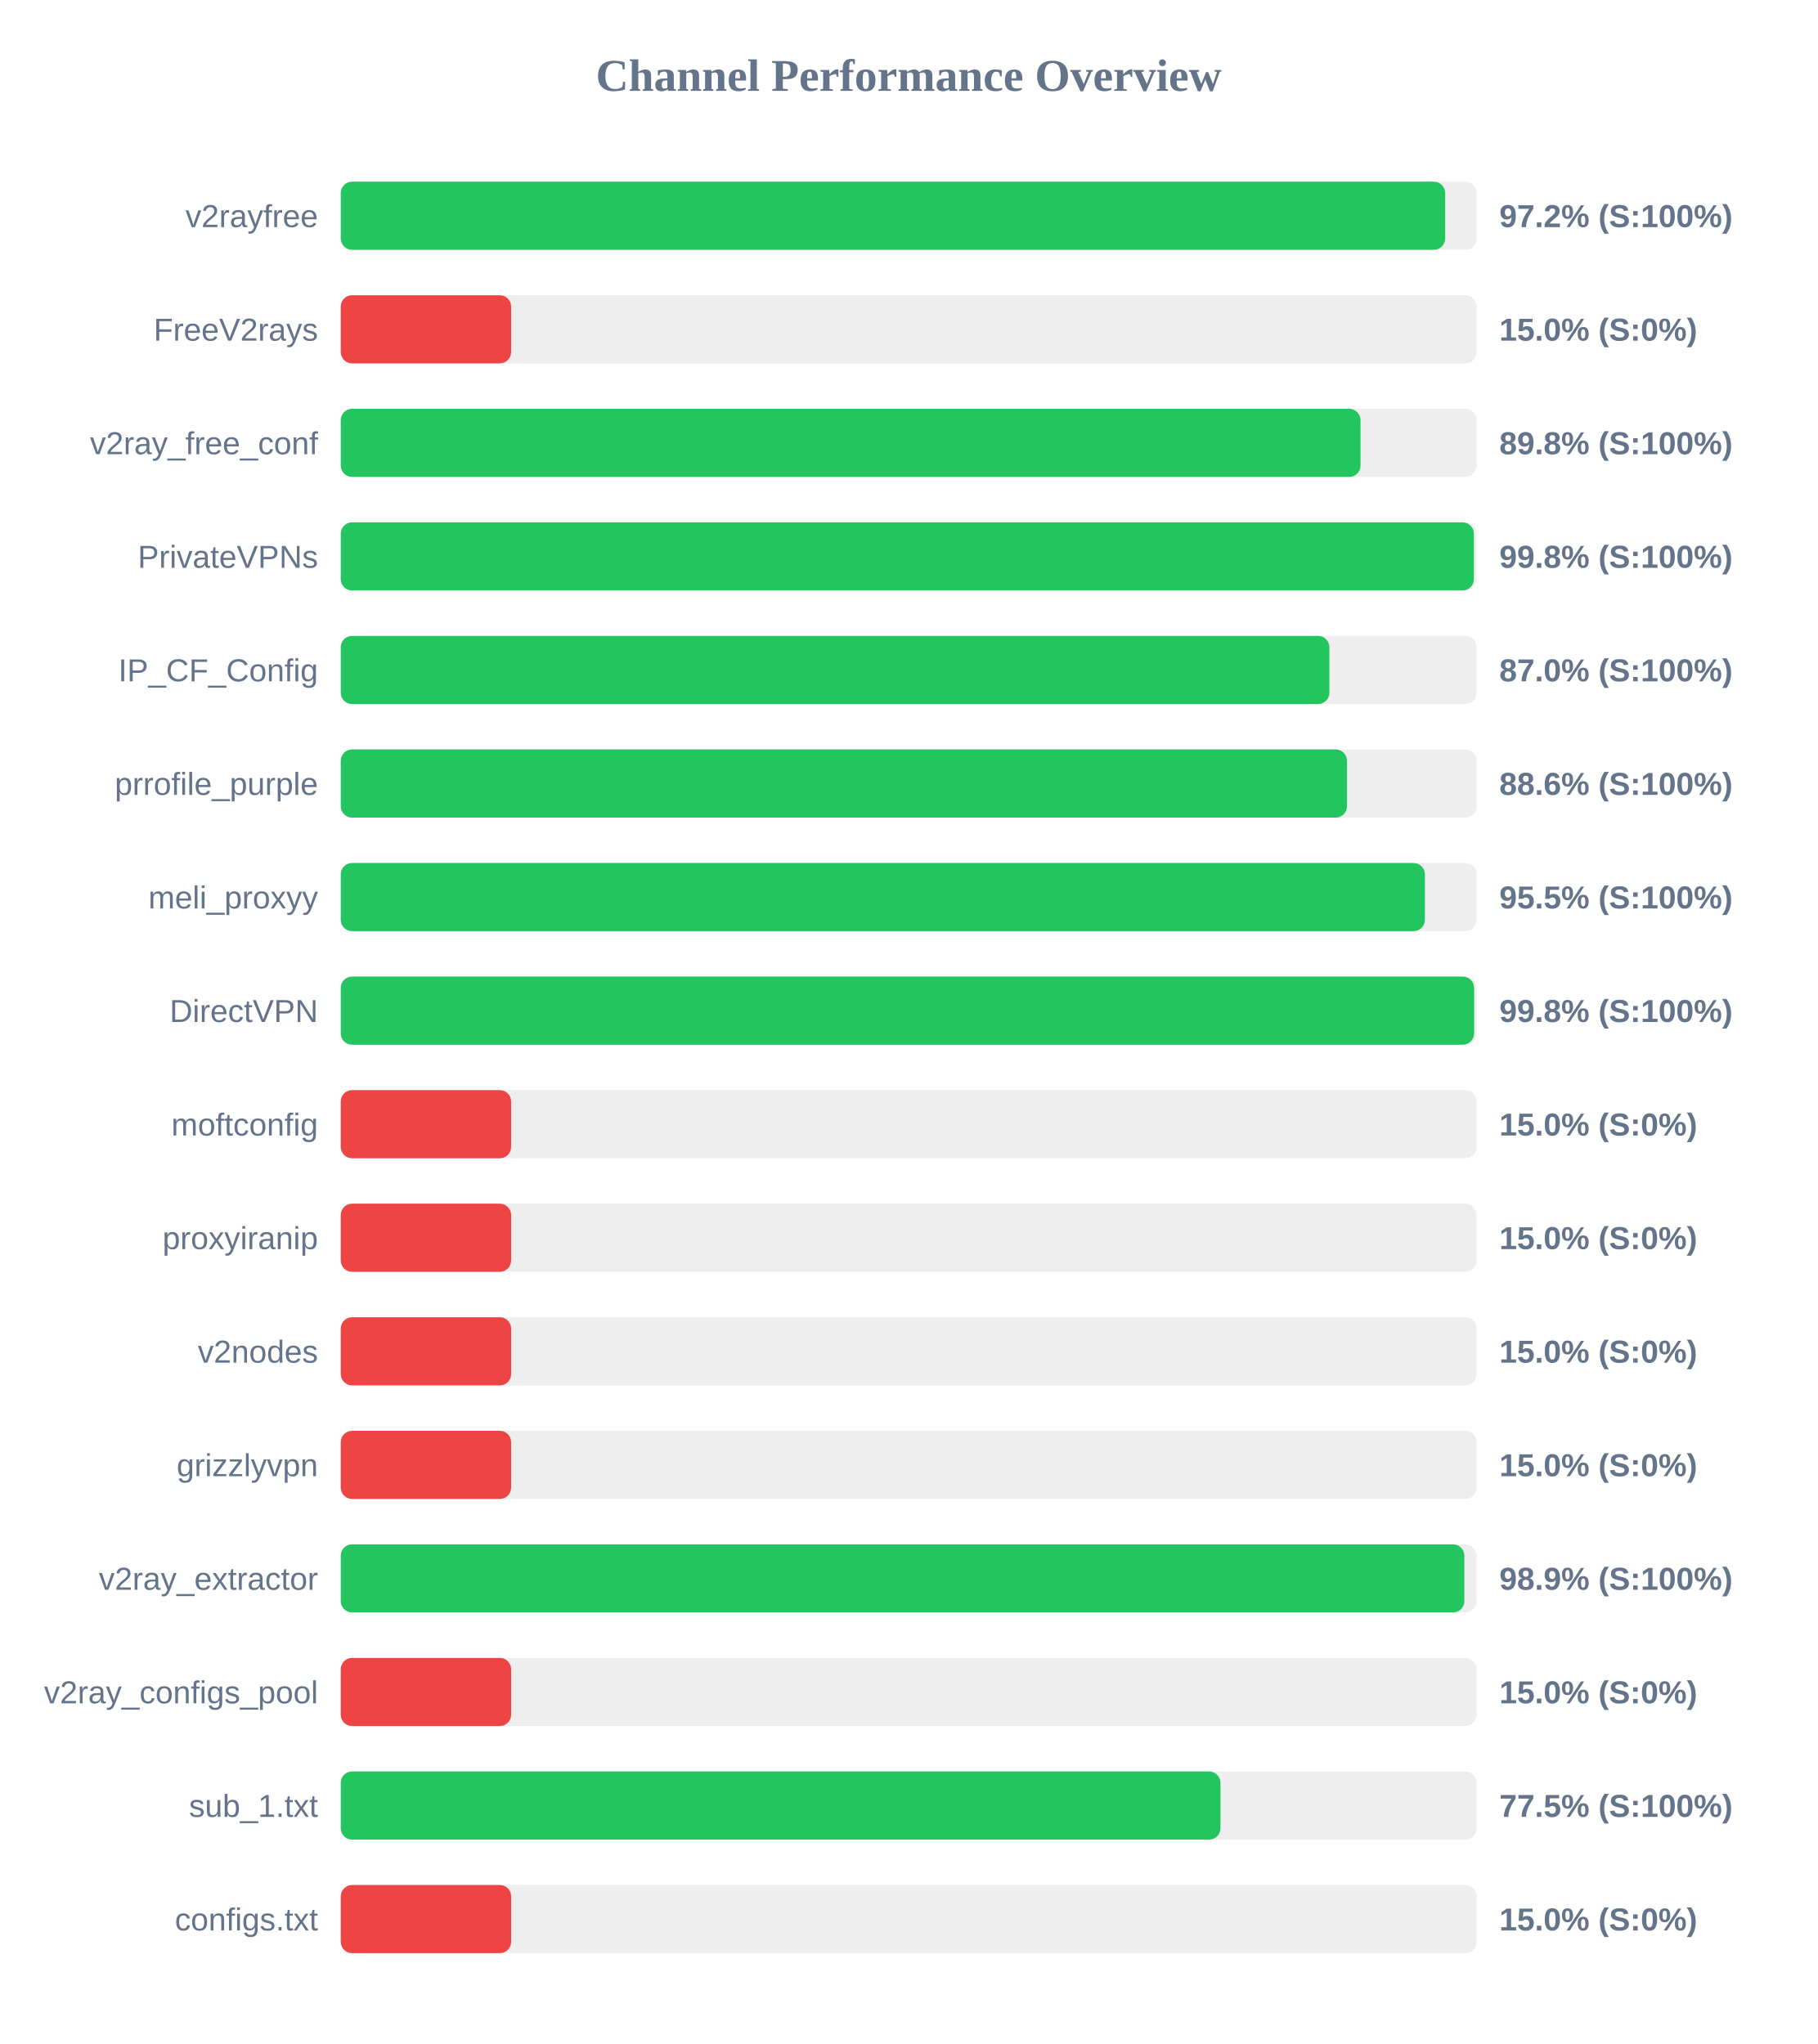
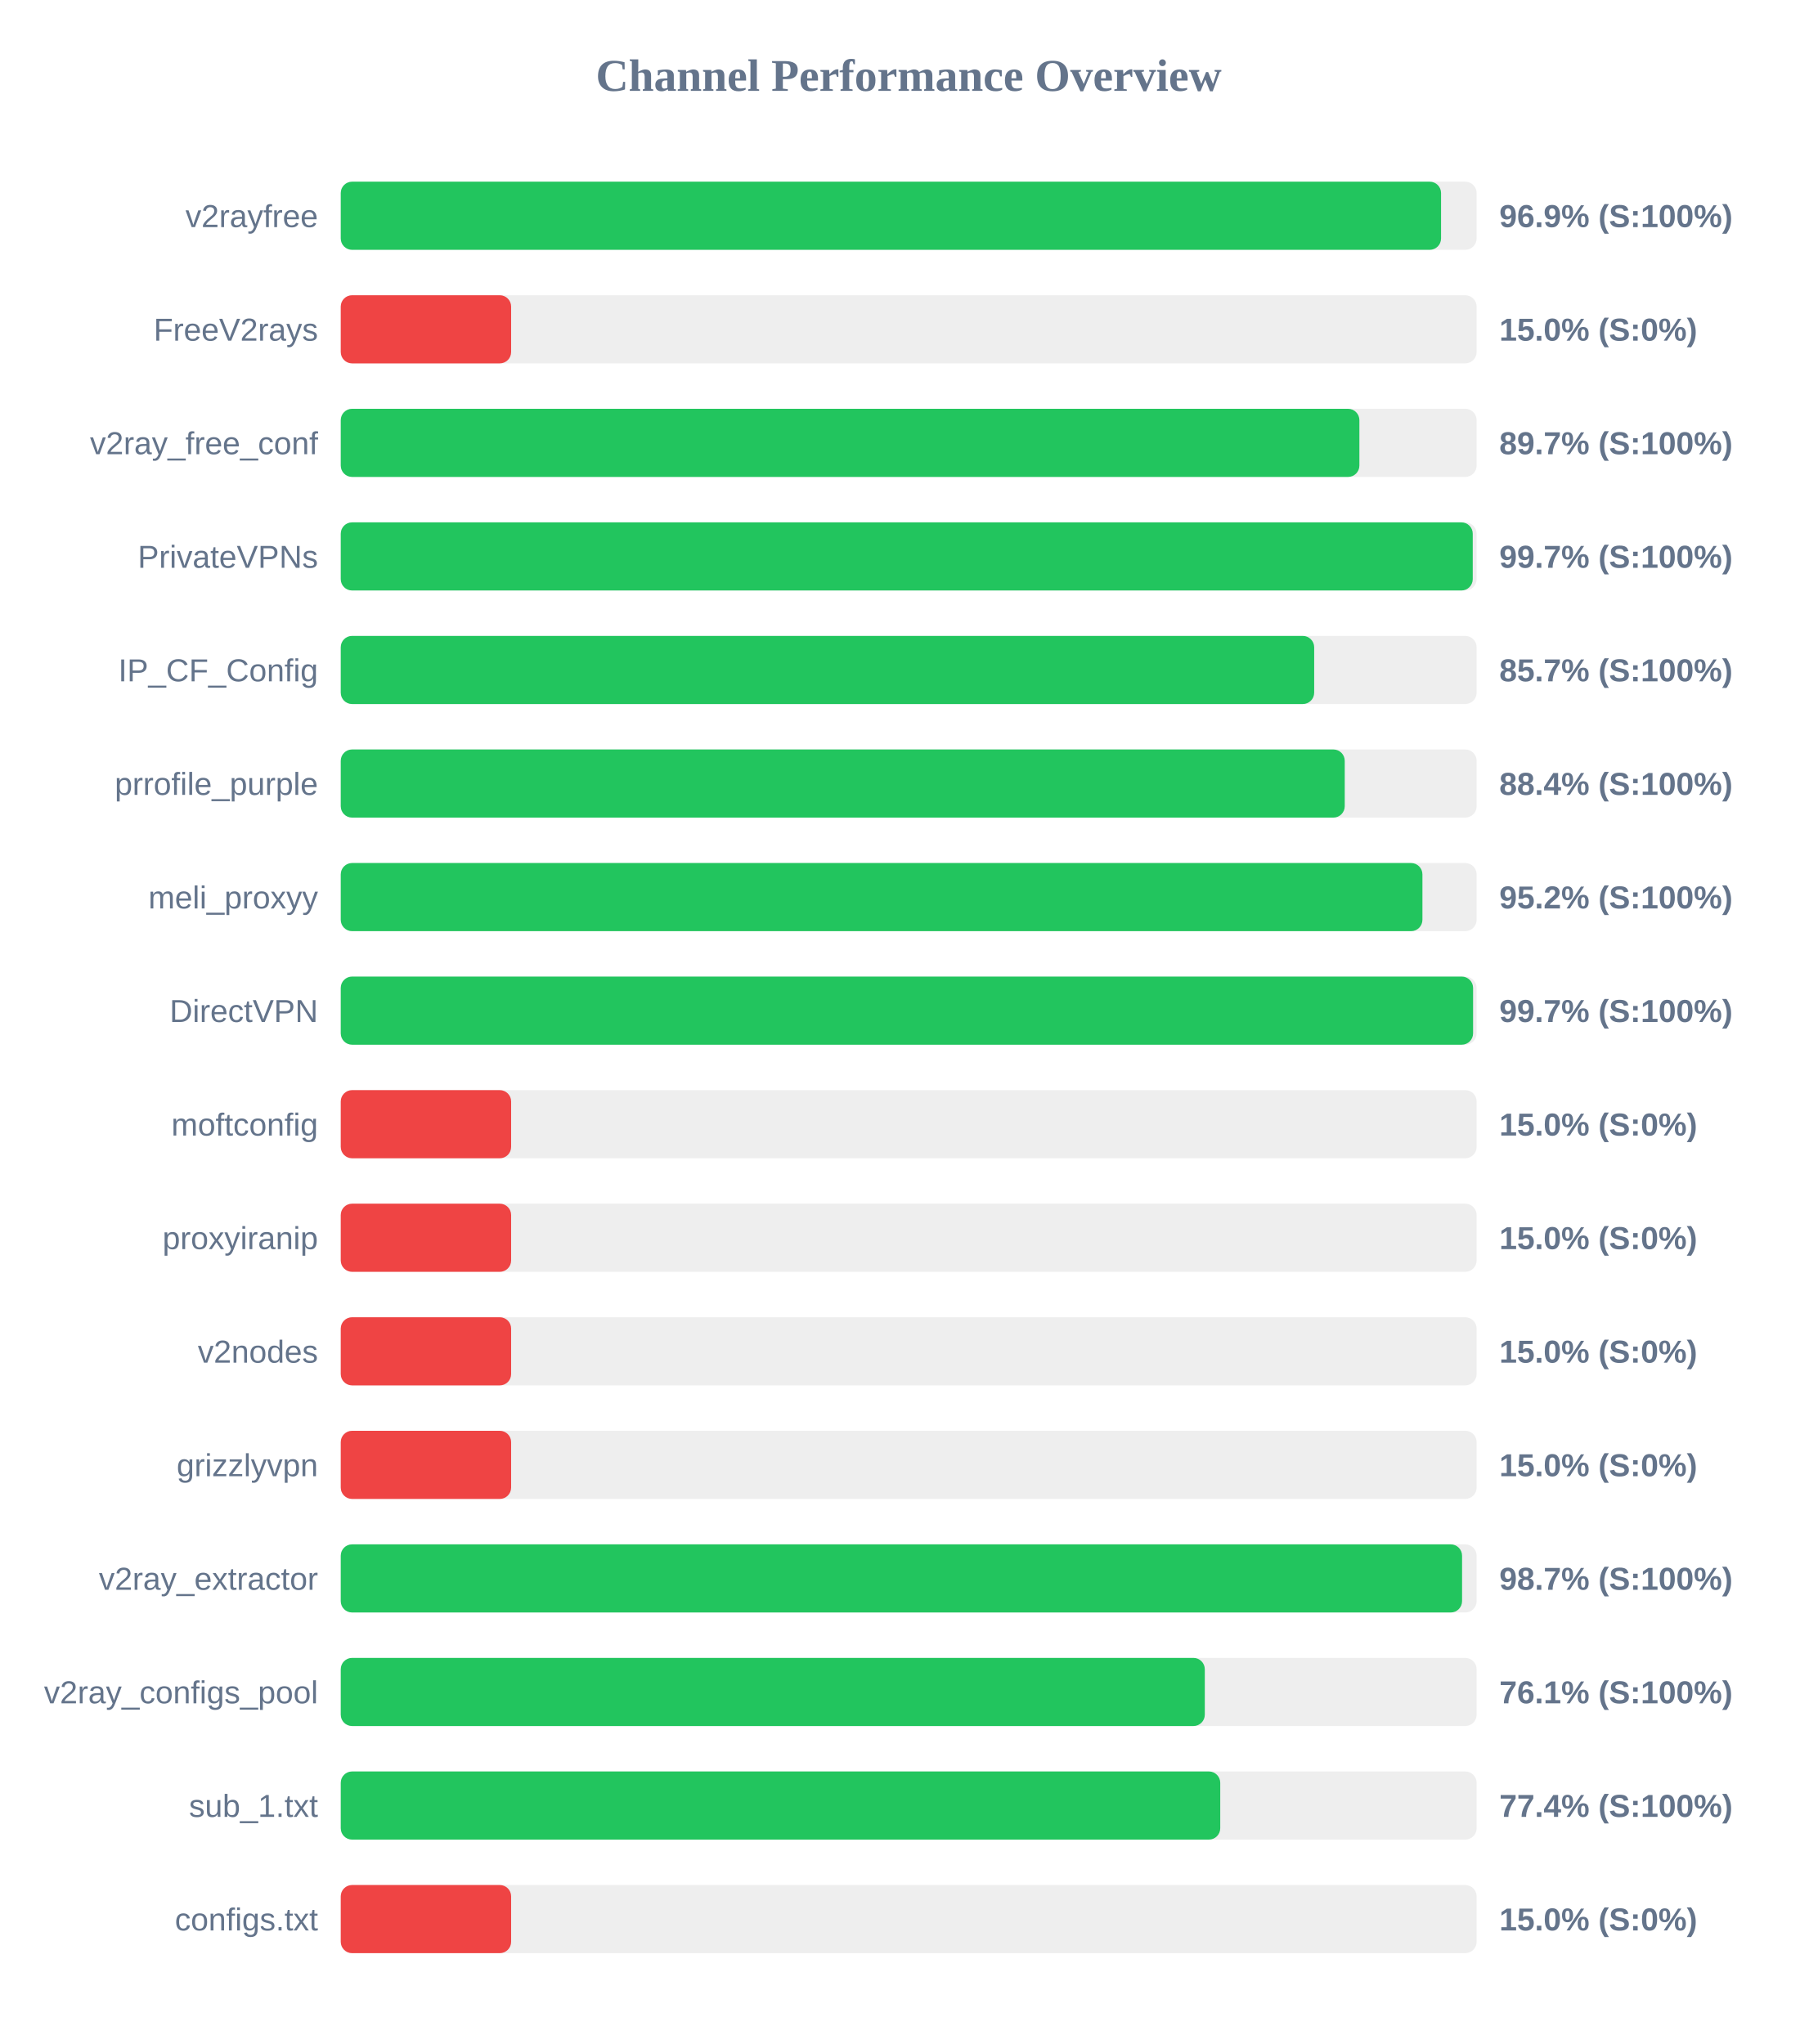
<svg xmlns="http://www.w3.org/2000/svg" width="800" height="900" version="1.1">
  <style>
        .row { font: 14px Arial; fill: #64748b; }
        .score { font: bold 14px Arial; fill: #64748b; }
    </style>
  <text x="400" y="40" text-anchor="middle" font-size="20px" font-weight="bold" fill="#64748b">Channel Performance Overview</text>
  <rect x="150" y="80" width="500" height="30" fill="#eee" rx="5" />
-   <rect x="150" y="80" width="486.15" height="30" fill="#22c55e" rx="5" />
+   <rect x="150" y="80" width="484.35" height="30" fill="#22c55e" rx="5" />
  <text x="140" y="100" text-anchor="end" class="row">v2rayfree</text>
-   <text x="660" y="100" text-anchor="start" class="score">97.2% (S:100%)</text>
+   <text x="660" y="100" text-anchor="start" class="score">96.9% (S:100%)</text>
  <rect x="150" y="130" width="500" height="30" fill="#eee" rx="5" />
  <rect x="150" y="130" width="75.0" height="30" fill="#ef4444" rx="5" />
  <text x="140" y="150" text-anchor="end" class="row">FreeV2rays</text>
  <text x="660" y="150" text-anchor="start" class="score">15.0% (S:0%)</text>
  <rect x="150" y="180" width="500" height="30" fill="#eee" rx="5" />
-   <rect x="150" y="180" width="448.9" height="30" fill="#22c55e" rx="5" />
+   <rect x="150" y="180" width="448.4" height="30" fill="#22c55e" rx="5" />
  <text x="140" y="200" text-anchor="end" class="row">v2ray_free_conf</text>
-   <text x="660" y="200" text-anchor="start" class="score">89.8% (S:100%)</text>
+   <text x="660" y="200" text-anchor="start" class="score">89.7% (S:100%)</text>
  <rect x="150" y="230" width="500" height="30" fill="#eee" rx="5" />
-   <rect x="150" y="230" width="498.8" height="30" fill="#22c55e" rx="5" />
+   <rect x="150" y="230" width="498.3" height="30" fill="#22c55e" rx="5" />
  <text x="140" y="250" text-anchor="end" class="row">PrivateVPNs</text>
-   <text x="660" y="250" text-anchor="start" class="score">99.8% (S:100%)</text>
+   <text x="660" y="250" text-anchor="start" class="score">99.7% (S:100%)</text>
  <rect x="150" y="280" width="500" height="30" fill="#eee" rx="5" />
-   <rect x="150" y="280" width="435.2" height="30" fill="#22c55e" rx="5" />
+   <rect x="150" y="280" width="428.5" height="30" fill="#22c55e" rx="5" />
  <text x="140" y="300" text-anchor="end" class="row">IP_CF_Config</text>
-   <text x="660" y="300" text-anchor="start" class="score">87.0% (S:100%)</text>
+   <text x="660" y="300" text-anchor="start" class="score">85.7% (S:100%)</text>
  <rect x="150" y="330" width="500" height="30" fill="#eee" rx="5" />
-   <rect x="150" y="330" width="442.95" height="30" fill="#22c55e" rx="5" />
+   <rect x="150" y="330" width="441.95" height="30" fill="#22c55e" rx="5" />
  <text x="140" y="350" text-anchor="end" class="row">prrofile_purple</text>
-   <text x="660" y="350" text-anchor="start" class="score">88.6% (S:100%)</text>
+   <text x="660" y="350" text-anchor="start" class="score">88.4% (S:100%)</text>
  <rect x="150" y="380" width="500" height="30" fill="#eee" rx="5" />
-   <rect x="150" y="380" width="477.25" height="30" fill="#22c55e" rx="5" />
+   <rect x="150" y="380" width="476.15" height="30" fill="#22c55e" rx="5" />
  <text x="140" y="400" text-anchor="end" class="row">meli_proxyy</text>
-   <text x="660" y="400" text-anchor="start" class="score">95.5% (S:100%)</text>
+   <text x="660" y="400" text-anchor="start" class="score">95.2% (S:100%)</text>
  <rect x="150" y="430" width="500" height="30" fill="#eee" rx="5" />
-   <rect x="150" y="430" width="498.9" height="30" fill="#22c55e" rx="5" />
+   <rect x="150" y="430" width="498.45" height="30" fill="#22c55e" rx="5" />
  <text x="140" y="450" text-anchor="end" class="row">DirectVPN</text>
-   <text x="660" y="450" text-anchor="start" class="score">99.8% (S:100%)</text>
+   <text x="660" y="450" text-anchor="start" class="score">99.7% (S:100%)</text>
  <rect x="150" y="480" width="500" height="30" fill="#eee" rx="5" />
  <rect x="150" y="480" width="75.0" height="30" fill="#ef4444" rx="5" />
  <text x="140" y="500" text-anchor="end" class="row">moftconfig</text>
  <text x="660" y="500" text-anchor="start" class="score">15.0% (S:0%)</text>
  <rect x="150" y="530" width="500" height="30" fill="#eee" rx="5" />
  <rect x="150" y="530" width="75.0" height="30" fill="#ef4444" rx="5" />
  <text x="140" y="550" text-anchor="end" class="row">proxyiranip</text>
  <text x="660" y="550" text-anchor="start" class="score">15.0% (S:0%)</text>
  <rect x="150" y="580" width="500" height="30" fill="#eee" rx="5" />
  <rect x="150" y="580" width="75.0" height="30" fill="#ef4444" rx="5" />
  <text x="140" y="600" text-anchor="end" class="row">v2nodes</text>
  <text x="660" y="600" text-anchor="start" class="score">15.0% (S:0%)</text>
  <rect x="150" y="630" width="500" height="30" fill="#eee" rx="5" />
  <rect x="150" y="630" width="75.0" height="30" fill="#ef4444" rx="5" />
  <text x="140" y="650" text-anchor="end" class="row">grizzlyvpn</text>
  <text x="660" y="650" text-anchor="start" class="score">15.0% (S:0%)</text>
  <rect x="150" y="680" width="500" height="30" fill="#eee" rx="5" />
-   <rect x="150" y="680" width="494.6" height="30" fill="#22c55e" rx="5" />
+   <rect x="150" y="680" width="493.6" height="30" fill="#22c55e" rx="5" />
  <text x="140" y="700" text-anchor="end" class="row">v2ray_extractor</text>
-   <text x="660" y="700" text-anchor="start" class="score">98.9% (S:100%)</text>
+   <text x="660" y="700" text-anchor="start" class="score">98.7% (S:100%)</text>
  <rect x="150" y="730" width="500" height="30" fill="#eee" rx="5" />
-   <rect x="150" y="730" width="75.0" height="30" fill="#ef4444" rx="5" />
+   <rect x="150" y="730" width="380.35" height="30" fill="#22c55e" rx="5" />
  <text x="140" y="750" text-anchor="end" class="row">v2ray_configs_pool</text>
-   <text x="660" y="750" text-anchor="start" class="score">15.0% (S:0%)</text>
+   <text x="660" y="750" text-anchor="start" class="score">76.1% (S:100%)</text>
  <rect x="150" y="780" width="500" height="30" fill="#eee" rx="5" />
-   <rect x="150" y="780" width="387.25" height="30" fill="#22c55e" rx="5" />
+   <rect x="150" y="780" width="387.15" height="30" fill="#22c55e" rx="5" />
  <text x="140" y="800" text-anchor="end" class="row">sub_1.txt</text>
-   <text x="660" y="800" text-anchor="start" class="score">77.5% (S:100%)</text>
+   <text x="660" y="800" text-anchor="start" class="score">77.4% (S:100%)</text>
  <rect x="150" y="830" width="500" height="30" fill="#eee" rx="5" />
  <rect x="150" y="830" width="75.0" height="30" fill="#ef4444" rx="5" />
  <text x="140" y="850" text-anchor="end" class="row">configs.txt</text>
  <text x="660" y="850" text-anchor="start" class="score">15.0% (S:0%)</text>
</svg>
